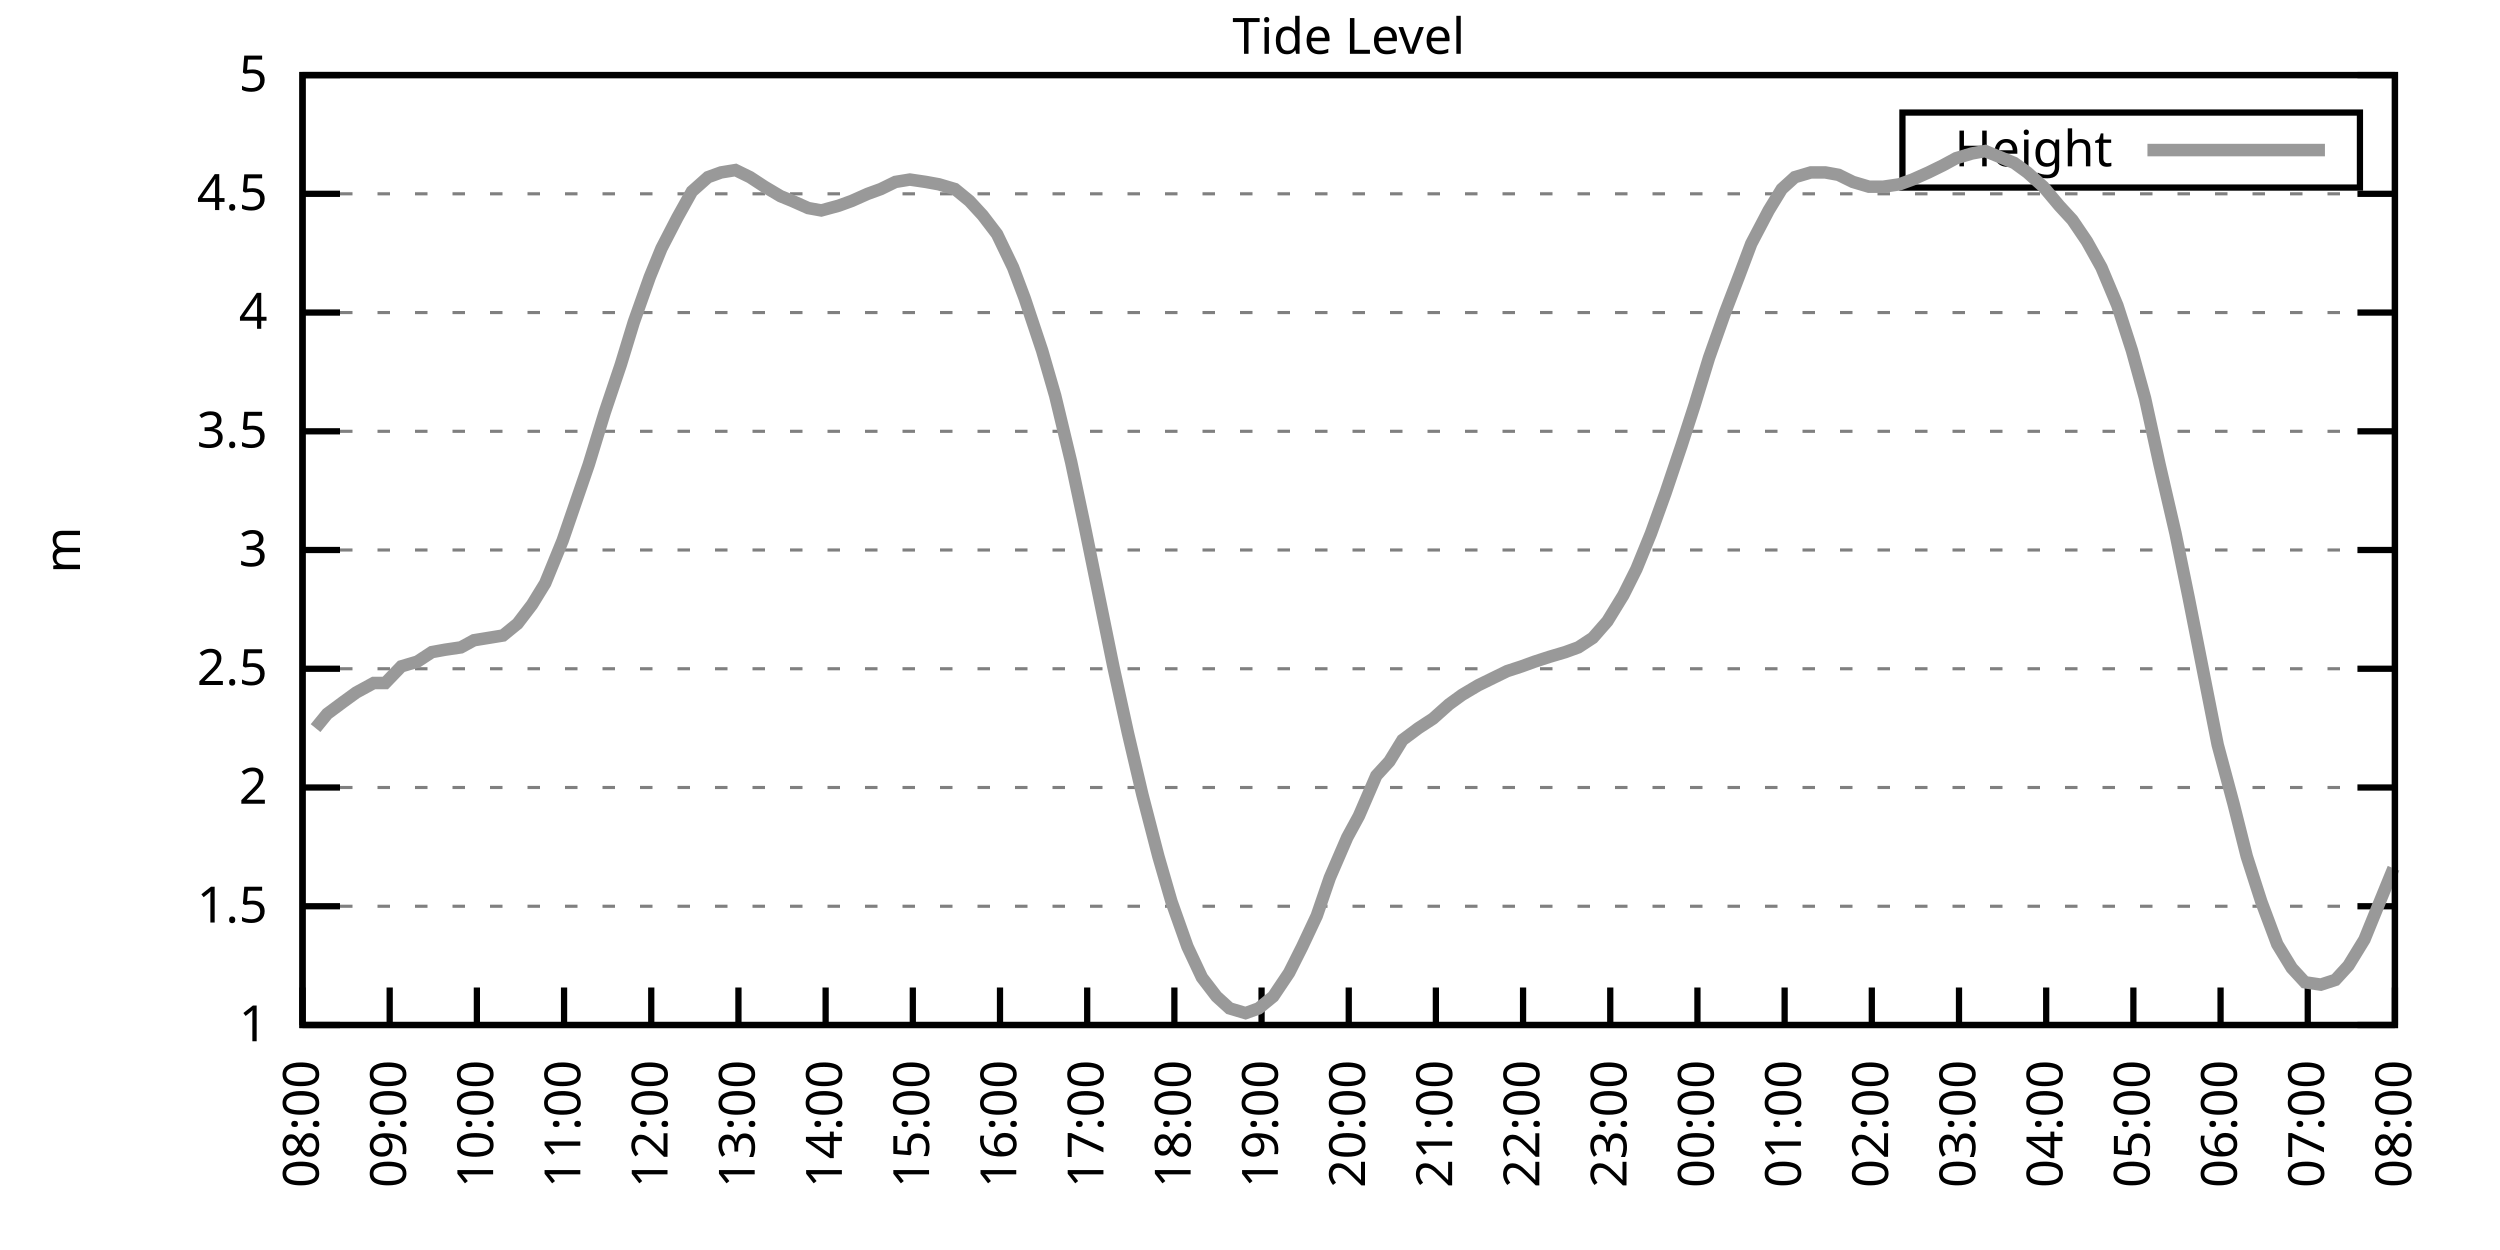
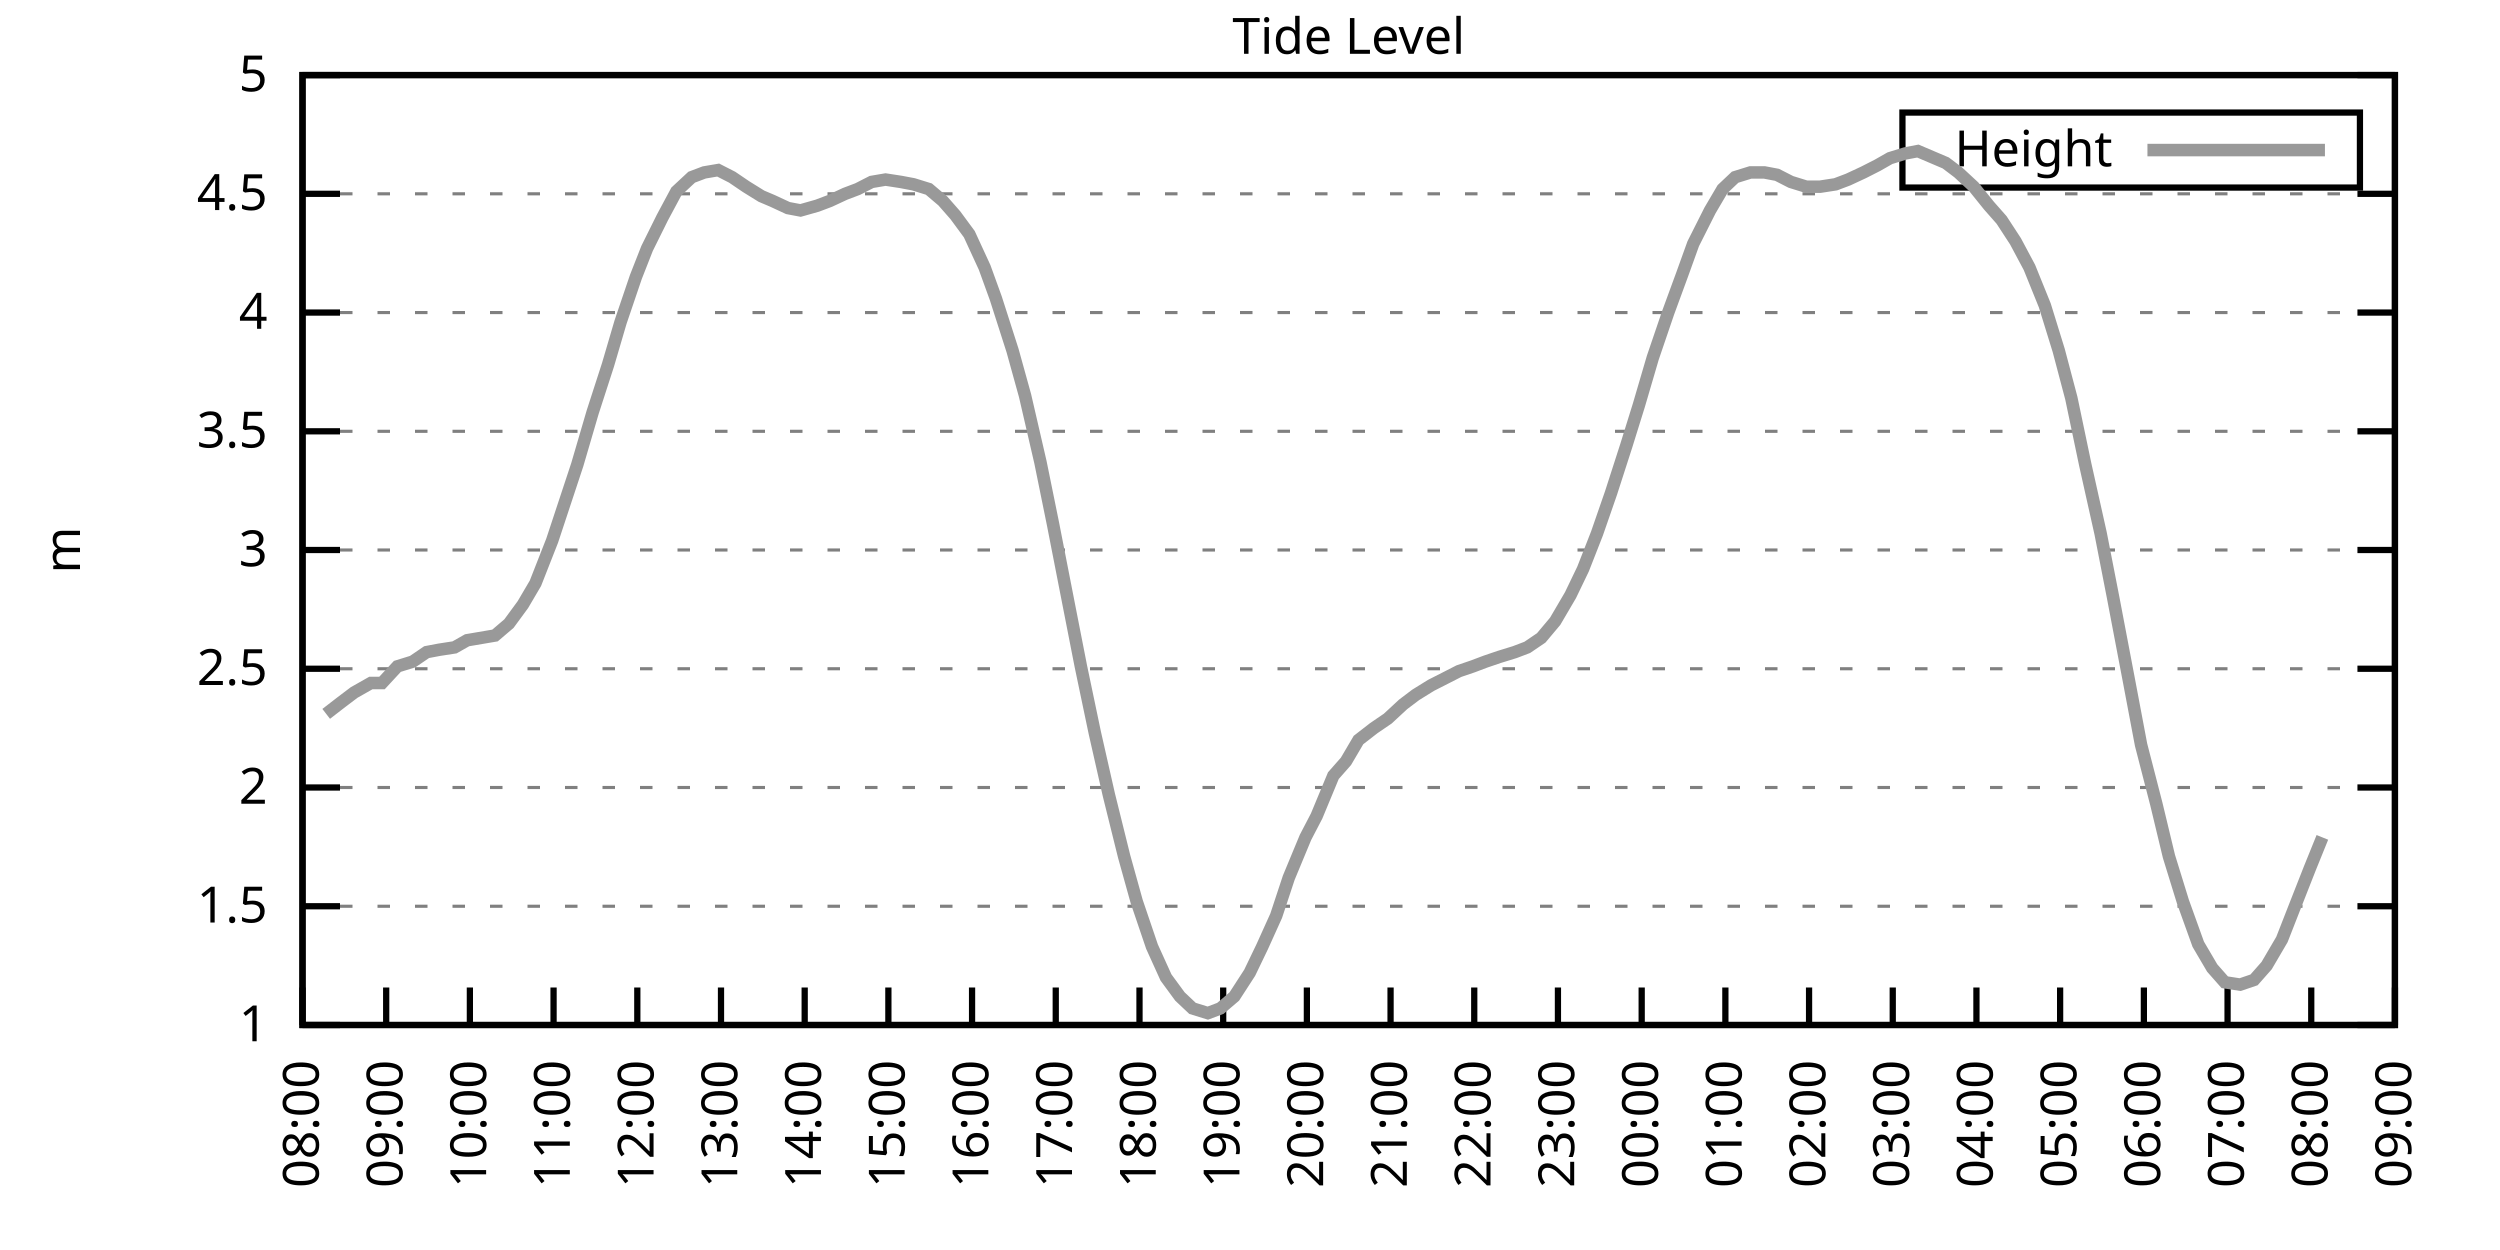
<svg xmlns="http://www.w3.org/2000/svg" xmlns:xlink="http://www.w3.org/1999/xlink" width="400" height="200" viewBox="0 0 400 200">
  <g id="gnuplot_canvas">
    <rect x="0" y="0" width="400" height="200" fill="none" />
    <defs>
      <circle id="gpDot" r="0.5" stroke-width="0.5" stroke="currentColor" />
      <path id="gpPt0" stroke-width="0.333" stroke="currentColor" d="M-1,0 h2 M0,-1 v2" />
      <path id="gpPt1" stroke-width="0.333" stroke="currentColor" d="M-1,-1 L1,1 M1,-1 L-1,1" />
      <path id="gpPt2" stroke-width="0.333" stroke="currentColor" d="M-1,0 L1,0 M0,-1 L0,1 M-1,-1 L1,1 M-1,1 L1,-1" />
      <rect id="gpPt3" stroke-width="0.333" stroke="currentColor" x="-1" y="-1" width="2" height="2" />
      <rect id="gpPt4" stroke-width="0.333" stroke="currentColor" fill="currentColor" x="-1" y="-1" width="2" height="2" />
      <circle id="gpPt5" stroke-width="0.333" stroke="currentColor" cx="0" cy="0" r="1" />
      <use xlink:href="#gpPt5" id="gpPt6" fill="currentColor" stroke="none" />
      <path id="gpPt7" stroke-width="0.333" stroke="currentColor" d="M0,-1.33 L-1.33,0.67 L1.33,0.67 z" />
      <use xlink:href="#gpPt7" id="gpPt8" fill="currentColor" stroke="none" />
      <use xlink:href="#gpPt7" id="gpPt9" stroke="currentColor" transform="rotate(180)" />
      <use xlink:href="#gpPt9" id="gpPt10" fill="currentColor" stroke="none" />
      <use xlink:href="#gpPt3" id="gpPt11" stroke="currentColor" transform="rotate(45)" />
      <use xlink:href="#gpPt11" id="gpPt12" fill="currentColor" stroke="none" />
      <path id="gpPt13" stroke-width="0.333" stroke="currentColor" d="M0,1.330 L1.265,0.411 L0.782,-1.067 L-0.782,-1.076 L-1.265,0.411 z" />
      <use xlink:href="#gpPt13" id="gpPt14" fill="currentColor" stroke="none" />
      <filter id="textbox" filterUnits="objectBoundingBox" x="0" y="0" height="1" width="1">
        <feFlood flood-color="white" flood-opacity="1" result="bgnd" />
        <feComposite in="SourceGraphic" in2="bgnd" operator="atop" />
      </filter>
      <filter id="greybox" filterUnits="objectBoundingBox" x="0" y="0" height="1" width="1">
        <feFlood flood-color="lightgrey" flood-opacity="1" result="grey" />
        <feComposite in="SourceGraphic" in2="grey" operator="atop" />
      </filter>
    </defs>
    <g fill="none" color="white" stroke="currentColor" stroke-width="1.00" stroke-linecap="butt" stroke-linejoin="miter">
</g>
    <g fill="none" color="black" stroke="currentColor" stroke-width="1.00" stroke-linecap="butt" stroke-linejoin="miter">
      <g stroke="none" shape-rendering="crispEdges">
        <polygon fill="rgb(255, 255, 255)" points="48.40,164.00 383.18,164.00 383.18,12.02 48.40,12.02 " />
      </g>
    </g>
    <g fill="none" color="black" stroke="currentColor" stroke-width="1.00" stroke-linecap="butt" stroke-linejoin="miter">
</g>
    <g fill="none" color="black" stroke="black" stroke-width="0.50" stroke-linecap="butt" stroke-linejoin="miter">
</g>
    <g fill="none" color="gray" stroke="currentColor" stroke-width="0.50" stroke-linecap="butt" stroke-linejoin="miter">
      <path stroke="gray" stroke-dasharray="2,4" class="gridline" d="M48.40,164.00 L383.19,164.00  " />
    </g>
    <g fill="none" color="gray" stroke="gray" stroke-width="1.00" stroke-linecap="butt" stroke-linejoin="miter">
</g>
    <g fill="none" color="black" stroke="currentColor" stroke-width="1.00" stroke-linecap="butt" stroke-linejoin="miter">
      <path stroke="black" d="M48.40,164.00 L54.40,164.00 M383.19,164.00 L377.19,164.00  " />
      <g transform="translate(42.80,166.60)" stroke="none" fill="black" font-family="Sans" font-size="8.00" text-anchor="end">
        <text>
          <tspan font-family="Sans"> 1</tspan>
        </text>
      </g>
    </g>
    <g fill="none" color="black" stroke="currentColor" stroke-width="1.00" stroke-linecap="butt" stroke-linejoin="miter">
</g>
    <g fill="none" color="black" stroke="black" stroke-width="0.50" stroke-linecap="butt" stroke-linejoin="miter">
</g>
    <g fill="none" color="gray" stroke="currentColor" stroke-width="0.50" stroke-linecap="butt" stroke-linejoin="miter">
      <path stroke="gray" stroke-dasharray="2,4" class="gridline" d="M48.40,145.00 L383.19,145.00  " />
    </g>
    <g fill="none" color="gray" stroke="gray" stroke-width="1.00" stroke-linecap="butt" stroke-linejoin="miter">
</g>
    <g fill="none" color="black" stroke="currentColor" stroke-width="1.00" stroke-linecap="butt" stroke-linejoin="miter">
      <path stroke="black" d="M48.40,145.00 L54.40,145.00 M383.19,145.00 L377.19,145.00  " />
      <g transform="translate(42.80,147.60)" stroke="none" fill="black" font-family="Sans" font-size="8.00" text-anchor="end">
        <text>
          <tspan font-family="Sans"> 1.5</tspan>
        </text>
      </g>
    </g>
    <g fill="none" color="black" stroke="currentColor" stroke-width="1.00" stroke-linecap="butt" stroke-linejoin="miter">
</g>
    <g fill="none" color="black" stroke="black" stroke-width="0.50" stroke-linecap="butt" stroke-linejoin="miter">
</g>
    <g fill="none" color="gray" stroke="currentColor" stroke-width="0.50" stroke-linecap="butt" stroke-linejoin="miter">
      <path stroke="gray" stroke-dasharray="2,4" class="gridline" d="M48.40,126.00 L383.19,126.00  " />
    </g>
    <g fill="none" color="gray" stroke="gray" stroke-width="1.00" stroke-linecap="butt" stroke-linejoin="miter">
</g>
    <g fill="none" color="black" stroke="currentColor" stroke-width="1.00" stroke-linecap="butt" stroke-linejoin="miter">
      <path stroke="black" d="M48.40,126.00 L54.40,126.00 M383.19,126.00 L377.19,126.00  " />
      <g transform="translate(42.80,128.60)" stroke="none" fill="black" font-family="Sans" font-size="8.00" text-anchor="end">
        <text>
          <tspan font-family="Sans"> 2</tspan>
        </text>
      </g>
    </g>
    <g fill="none" color="black" stroke="currentColor" stroke-width="1.00" stroke-linecap="butt" stroke-linejoin="miter">
</g>
    <g fill="none" color="black" stroke="black" stroke-width="0.50" stroke-linecap="butt" stroke-linejoin="miter">
</g>
    <g fill="none" color="gray" stroke="currentColor" stroke-width="0.50" stroke-linecap="butt" stroke-linejoin="miter">
      <path stroke="gray" stroke-dasharray="2,4" class="gridline" d="M48.40,107.00 L383.19,107.00  " />
    </g>
    <g fill="none" color="gray" stroke="gray" stroke-width="1.00" stroke-linecap="butt" stroke-linejoin="miter">
</g>
    <g fill="none" color="black" stroke="currentColor" stroke-width="1.00" stroke-linecap="butt" stroke-linejoin="miter">
      <path stroke="black" d="M48.40,107.00 L54.40,107.00 M383.19,107.00 L377.19,107.00  " />
      <g transform="translate(42.80,109.60)" stroke="none" fill="black" font-family="Sans" font-size="8.00" text-anchor="end">
        <text>
          <tspan font-family="Sans"> 2.5</tspan>
        </text>
      </g>
    </g>
    <g fill="none" color="black" stroke="currentColor" stroke-width="1.00" stroke-linecap="butt" stroke-linejoin="miter">
</g>
    <g fill="none" color="black" stroke="black" stroke-width="0.50" stroke-linecap="butt" stroke-linejoin="miter">
</g>
    <g fill="none" color="gray" stroke="currentColor" stroke-width="0.50" stroke-linecap="butt" stroke-linejoin="miter">
      <path stroke="gray" stroke-dasharray="2,4" class="gridline" d="M48.40,88.00 L383.19,88.00  " />
    </g>
    <g fill="none" color="gray" stroke="gray" stroke-width="1.00" stroke-linecap="butt" stroke-linejoin="miter">
</g>
    <g fill="none" color="black" stroke="currentColor" stroke-width="1.00" stroke-linecap="butt" stroke-linejoin="miter">
      <path stroke="black" d="M48.40,88.00 L54.40,88.00 M383.19,88.00 L377.19,88.00  " />
      <g transform="translate(42.80,90.60)" stroke="none" fill="black" font-family="Sans" font-size="8.00" text-anchor="end">
        <text>
          <tspan font-family="Sans"> 3</tspan>
        </text>
      </g>
    </g>
    <g fill="none" color="black" stroke="currentColor" stroke-width="1.00" stroke-linecap="butt" stroke-linejoin="miter">
</g>
    <g fill="none" color="black" stroke="black" stroke-width="0.50" stroke-linecap="butt" stroke-linejoin="miter">
</g>
    <g fill="none" color="gray" stroke="currentColor" stroke-width="0.50" stroke-linecap="butt" stroke-linejoin="miter">
      <path stroke="gray" stroke-dasharray="2,4" class="gridline" d="M48.40,69.01 L383.19,69.01  " />
    </g>
    <g fill="none" color="gray" stroke="gray" stroke-width="1.00" stroke-linecap="butt" stroke-linejoin="miter">
</g>
    <g fill="none" color="black" stroke="currentColor" stroke-width="1.00" stroke-linecap="butt" stroke-linejoin="miter">
      <path stroke="black" d="M48.40,69.01 L54.40,69.01 M383.19,69.01 L377.19,69.01  " />
      <g transform="translate(42.80,71.61)" stroke="none" fill="black" font-family="Sans" font-size="8.00" text-anchor="end">
        <text>
          <tspan font-family="Sans"> 3.5</tspan>
        </text>
      </g>
    </g>
    <g fill="none" color="black" stroke="currentColor" stroke-width="1.00" stroke-linecap="butt" stroke-linejoin="miter">
</g>
    <g fill="none" color="black" stroke="black" stroke-width="0.50" stroke-linecap="butt" stroke-linejoin="miter">
</g>
    <g fill="none" color="gray" stroke="currentColor" stroke-width="0.50" stroke-linecap="butt" stroke-linejoin="miter">
      <path stroke="gray" stroke-dasharray="2,4" class="gridline" d="M48.40,50.01 L383.19,50.01  " />
    </g>
    <g fill="none" color="gray" stroke="gray" stroke-width="1.00" stroke-linecap="butt" stroke-linejoin="miter">
</g>
    <g fill="none" color="black" stroke="currentColor" stroke-width="1.00" stroke-linecap="butt" stroke-linejoin="miter">
      <path stroke="black" d="M48.40,50.01 L54.40,50.01 M383.19,50.01 L377.19,50.01  " />
      <g transform="translate(42.80,52.61)" stroke="none" fill="black" font-family="Sans" font-size="8.00" text-anchor="end">
        <text>
          <tspan font-family="Sans"> 4</tspan>
        </text>
      </g>
    </g>
    <g fill="none" color="black" stroke="currentColor" stroke-width="1.00" stroke-linecap="butt" stroke-linejoin="miter">
</g>
    <g fill="none" color="black" stroke="black" stroke-width="0.50" stroke-linecap="butt" stroke-linejoin="miter">
</g>
    <g fill="none" color="gray" stroke="currentColor" stroke-width="0.50" stroke-linecap="butt" stroke-linejoin="miter">
      <path stroke="gray" stroke-dasharray="2,4" class="gridline" d="M48.40,31.01 L383.19,31.01  " />
    </g>
    <g fill="none" color="gray" stroke="gray" stroke-width="1.00" stroke-linecap="butt" stroke-linejoin="miter">
</g>
    <g fill="none" color="black" stroke="currentColor" stroke-width="1.00" stroke-linecap="butt" stroke-linejoin="miter">
      <path stroke="black" d="M48.40,31.01 L54.40,31.01 M383.19,31.01 L377.19,31.01  " />
      <g transform="translate(42.80,33.61)" stroke="none" fill="black" font-family="Sans" font-size="8.00" text-anchor="end">
        <text>
          <tspan font-family="Sans"> 4.5</tspan>
        </text>
      </g>
    </g>
    <g fill="none" color="black" stroke="currentColor" stroke-width="1.00" stroke-linecap="butt" stroke-linejoin="miter">
</g>
    <g fill="none" color="black" stroke="black" stroke-width="0.50" stroke-linecap="butt" stroke-linejoin="miter">
</g>
    <g fill="none" color="gray" stroke="currentColor" stroke-width="0.50" stroke-linecap="butt" stroke-linejoin="miter">
      <path stroke="gray" stroke-dasharray="2,4" class="gridline" d="M48.40,12.01 L383.19,12.01  " />
    </g>
    <g fill="none" color="gray" stroke="gray" stroke-width="1.00" stroke-linecap="butt" stroke-linejoin="miter">
</g>
    <g fill="none" color="black" stroke="currentColor" stroke-width="1.00" stroke-linecap="butt" stroke-linejoin="miter">
      <path stroke="black" d="M48.40,12.01 L54.40,12.01 M383.19,12.01 L377.19,12.01  " />
      <g transform="translate(42.80,14.61)" stroke="none" fill="black" font-family="Sans" font-size="8.00" text-anchor="end">
        <text>
          <tspan font-family="Sans"> 5</tspan>
        </text>
      </g>
    </g>
    <g fill="none" color="black" stroke="currentColor" stroke-width="1.00" stroke-linecap="butt" stroke-linejoin="miter">
      <path stroke="black" d="M48.40,164.00 L48.40,158.00  " />
      <g transform="translate(51.00,169.60) rotate(270.00)" stroke="none" fill="black" font-family="Sans" font-size="8.00" text-anchor="end">
        <text>
          <tspan font-family="Sans">08:00</tspan>
        </text>
      </g>
    </g>
    <g fill="none" color="black" stroke="currentColor" stroke-width="1.00" stroke-linecap="butt" stroke-linejoin="miter">
-       <path stroke="black" d="M62.35,164.00 L62.35,158.00  " />
-       <g transform="translate(64.95,169.60) rotate(270.00)" stroke="none" fill="black" font-family="Sans" font-size="8.00" text-anchor="end">
+       <path stroke="black" d="M61.79,164.00 L61.79,158.00  " />
+       <g transform="translate(64.39,169.60) rotate(270.00)" stroke="none" fill="black" font-family="Sans" font-size="8.00" text-anchor="end">
        <text>
          <tspan font-family="Sans">09:00</tspan>
        </text>
      </g>
    </g>
    <g fill="none" color="black" stroke="currentColor" stroke-width="1.00" stroke-linecap="butt" stroke-linejoin="miter">
-       <path stroke="black" d="M76.30,164.00 L76.30,158.00  " />
-       <g transform="translate(78.90,169.60) rotate(270.00)" stroke="none" fill="black" font-family="Sans" font-size="8.00" text-anchor="end">
+       <path stroke="black" d="M75.18,164.00 L75.18,158.00  " />
+       <g transform="translate(77.78,169.60) rotate(270.00)" stroke="none" fill="black" font-family="Sans" font-size="8.00" text-anchor="end">
        <text>
          <tspan font-family="Sans">10:00</tspan>
        </text>
      </g>
    </g>
    <g fill="none" color="black" stroke="currentColor" stroke-width="1.00" stroke-linecap="butt" stroke-linejoin="miter">
-       <path stroke="black" d="M90.25,164.00 L90.25,158.00  " />
-       <g transform="translate(92.85,169.60) rotate(270.00)" stroke="none" fill="black" font-family="Sans" font-size="8.00" text-anchor="end">
+       <path stroke="black" d="M88.57,164.00 L88.57,158.00  " />
+       <g transform="translate(91.17,169.60) rotate(270.00)" stroke="none" fill="black" font-family="Sans" font-size="8.00" text-anchor="end">
        <text>
          <tspan font-family="Sans">11:00</tspan>
        </text>
      </g>
    </g>
    <g fill="none" color="black" stroke="currentColor" stroke-width="1.00" stroke-linecap="butt" stroke-linejoin="miter">
-       <path stroke="black" d="M104.20,164.00 L104.20,158.00  " />
-       <g transform="translate(106.80,169.60) rotate(270.00)" stroke="none" fill="black" font-family="Sans" font-size="8.00" text-anchor="end">
+       <path stroke="black" d="M101.97,164.00 L101.97,158.00  " />
+       <g transform="translate(104.57,169.60) rotate(270.00)" stroke="none" fill="black" font-family="Sans" font-size="8.00" text-anchor="end">
        <text>
          <tspan font-family="Sans">12:00</tspan>
        </text>
      </g>
    </g>
    <g fill="none" color="black" stroke="currentColor" stroke-width="1.00" stroke-linecap="butt" stroke-linejoin="miter">
-       <path stroke="black" d="M118.15,164.00 L118.15,158.00  " />
-       <g transform="translate(120.75,169.60) rotate(270.00)" stroke="none" fill="black" font-family="Sans" font-size="8.00" text-anchor="end">
+       <path stroke="black" d="M115.36,164.00 L115.36,158.00  " />
+       <g transform="translate(117.96,169.60) rotate(270.00)" stroke="none" fill="black" font-family="Sans" font-size="8.00" text-anchor="end">
        <text>
          <tspan font-family="Sans">13:00</tspan>
        </text>
      </g>
    </g>
    <g fill="none" color="black" stroke="currentColor" stroke-width="1.00" stroke-linecap="butt" stroke-linejoin="miter">
-       <path stroke="black" d="M132.10,164.00 L132.10,158.00  " />
-       <g transform="translate(134.70,169.60) rotate(270.00)" stroke="none" fill="black" font-family="Sans" font-size="8.00" text-anchor="end">
+       <path stroke="black" d="M128.75,164.00 L128.75,158.00  " />
+       <g transform="translate(131.35,169.60) rotate(270.00)" stroke="none" fill="black" font-family="Sans" font-size="8.00" text-anchor="end">
        <text>
          <tspan font-family="Sans">14:00</tspan>
        </text>
      </g>
    </g>
    <g fill="none" color="black" stroke="currentColor" stroke-width="1.00" stroke-linecap="butt" stroke-linejoin="miter">
-       <path stroke="black" d="M146.05,164.00 L146.05,158.00  " />
-       <g transform="translate(148.65,169.60) rotate(270.00)" stroke="none" fill="black" font-family="Sans" font-size="8.00" text-anchor="end">
+       <path stroke="black" d="M142.14,164.00 L142.14,158.00  " />
+       <g transform="translate(144.74,169.60) rotate(270.00)" stroke="none" fill="black" font-family="Sans" font-size="8.00" text-anchor="end">
        <text>
          <tspan font-family="Sans">15:00</tspan>
        </text>
      </g>
    </g>
    <g fill="none" color="black" stroke="currentColor" stroke-width="1.00" stroke-linecap="butt" stroke-linejoin="miter">
-       <path stroke="black" d="M160.00,164.00 L160.00,158.00  " />
-       <g transform="translate(162.60,169.60) rotate(270.00)" stroke="none" fill="black" font-family="Sans" font-size="8.00" text-anchor="end">
+       <path stroke="black" d="M155.53,164.00 L155.53,158.00  " />
+       <g transform="translate(158.13,169.60) rotate(270.00)" stroke="none" fill="black" font-family="Sans" font-size="8.00" text-anchor="end">
        <text>
          <tspan font-family="Sans">16:00</tspan>
        </text>
      </g>
    </g>
    <g fill="none" color="black" stroke="currentColor" stroke-width="1.00" stroke-linecap="butt" stroke-linejoin="miter">
-       <path stroke="black" d="M173.95,164.00 L173.95,158.00  " />
-       <g transform="translate(176.55,169.60) rotate(270.00)" stroke="none" fill="black" font-family="Sans" font-size="8.00" text-anchor="end">
+       <path stroke="black" d="M168.92,164.00 L168.92,158.00  " />
+       <g transform="translate(171.52,169.60) rotate(270.00)" stroke="none" fill="black" font-family="Sans" font-size="8.00" text-anchor="end">
        <text>
          <tspan font-family="Sans">17:00</tspan>
        </text>
      </g>
    </g>
    <g fill="none" color="black" stroke="currentColor" stroke-width="1.00" stroke-linecap="butt" stroke-linejoin="miter">
-       <path stroke="black" d="M187.90,164.00 L187.90,158.00  " />
-       <g transform="translate(190.50,169.60) rotate(270.00)" stroke="none" fill="black" font-family="Sans" font-size="8.00" text-anchor="end">
+       <path stroke="black" d="M182.32,164.00 L182.32,158.00  " />
+       <g transform="translate(184.92,169.60) rotate(270.00)" stroke="none" fill="black" font-family="Sans" font-size="8.00" text-anchor="end">
        <text>
          <tspan font-family="Sans">18:00</tspan>
        </text>
      </g>
    </g>
    <g fill="none" color="black" stroke="currentColor" stroke-width="1.00" stroke-linecap="butt" stroke-linejoin="miter">
-       <path stroke="black" d="M201.85,164.00 L201.85,158.00  " />
-       <g transform="translate(204.45,169.60) rotate(270.00)" stroke="none" fill="black" font-family="Sans" font-size="8.00" text-anchor="end">
+       <path stroke="black" d="M195.71,164.00 L195.71,158.00  " />
+       <g transform="translate(198.31,169.60) rotate(270.00)" stroke="none" fill="black" font-family="Sans" font-size="8.00" text-anchor="end">
        <text>
          <tspan font-family="Sans">19:00</tspan>
        </text>
      </g>
    </g>
    <g fill="none" color="black" stroke="currentColor" stroke-width="1.00" stroke-linecap="butt" stroke-linejoin="miter">
-       <path stroke="black" d="M215.80,164.00 L215.80,158.00  " />
-       <g transform="translate(218.40,169.60) rotate(270.00)" stroke="none" fill="black" font-family="Sans" font-size="8.00" text-anchor="end">
+       <path stroke="black" d="M209.10,164.00 L209.10,158.00  " />
+       <g transform="translate(211.70,169.60) rotate(270.00)" stroke="none" fill="black" font-family="Sans" font-size="8.00" text-anchor="end">
        <text>
          <tspan font-family="Sans">20:00</tspan>
        </text>
      </g>
    </g>
    <g fill="none" color="black" stroke="currentColor" stroke-width="1.00" stroke-linecap="butt" stroke-linejoin="miter">
-       <path stroke="black" d="M229.74,164.00 L229.74,158.00  " />
-       <g transform="translate(232.34,169.60) rotate(270.00)" stroke="none" fill="black" font-family="Sans" font-size="8.00" text-anchor="end">
+       <path stroke="black" d="M222.49,164.00 L222.49,158.00  " />
+       <g transform="translate(225.09,169.60) rotate(270.00)" stroke="none" fill="black" font-family="Sans" font-size="8.00" text-anchor="end">
        <text>
          <tspan font-family="Sans">21:00</tspan>
        </text>
      </g>
    </g>
    <g fill="none" color="black" stroke="currentColor" stroke-width="1.00" stroke-linecap="butt" stroke-linejoin="miter">
-       <path stroke="black" d="M243.69,164.00 L243.69,158.00  " />
-       <g transform="translate(246.29,169.60) rotate(270.00)" stroke="none" fill="black" font-family="Sans" font-size="8.00" text-anchor="end">
+       <path stroke="black" d="M235.88,164.00 L235.88,158.00  " />
+       <g transform="translate(238.48,169.60) rotate(270.00)" stroke="none" fill="black" font-family="Sans" font-size="8.00" text-anchor="end">
        <text>
          <tspan font-family="Sans">22:00</tspan>
        </text>
      </g>
    </g>
    <g fill="none" color="black" stroke="currentColor" stroke-width="1.00" stroke-linecap="butt" stroke-linejoin="miter">
-       <path stroke="black" d="M257.64,164.00 L257.64,158.00  " />
-       <g transform="translate(260.24,169.60) rotate(270.00)" stroke="none" fill="black" font-family="Sans" font-size="8.00" text-anchor="end">
+       <path stroke="black" d="M249.27,164.00 L249.27,158.00  " />
+       <g transform="translate(251.87,169.60) rotate(270.00)" stroke="none" fill="black" font-family="Sans" font-size="8.00" text-anchor="end">
        <text>
          <tspan font-family="Sans">23:00</tspan>
        </text>
      </g>
    </g>
    <g fill="none" color="black" stroke="currentColor" stroke-width="1.00" stroke-linecap="butt" stroke-linejoin="miter">
-       <path stroke="black" d="M271.59,164.00 L271.59,158.00  " />
-       <g transform="translate(274.19,169.60) rotate(270.00)" stroke="none" fill="black" font-family="Sans" font-size="8.00" text-anchor="end">
+       <path stroke="black" d="M262.67,164.00 L262.67,158.00  " />
+       <g transform="translate(265.27,169.60) rotate(270.00)" stroke="none" fill="black" font-family="Sans" font-size="8.00" text-anchor="end">
        <text>
          <tspan font-family="Sans">00:00</tspan>
        </text>
      </g>
    </g>
    <g fill="none" color="black" stroke="currentColor" stroke-width="1.00" stroke-linecap="butt" stroke-linejoin="miter">
-       <path stroke="black" d="M285.54,164.00 L285.54,158.00  " />
-       <g transform="translate(288.14,169.60) rotate(270.00)" stroke="none" fill="black" font-family="Sans" font-size="8.00" text-anchor="end">
+       <path stroke="black" d="M276.06,164.00 L276.06,158.00  " />
+       <g transform="translate(278.66,169.60) rotate(270.00)" stroke="none" fill="black" font-family="Sans" font-size="8.00" text-anchor="end">
        <text>
          <tspan font-family="Sans">01:00</tspan>
        </text>
      </g>
    </g>
    <g fill="none" color="black" stroke="currentColor" stroke-width="1.00" stroke-linecap="butt" stroke-linejoin="miter">
-       <path stroke="black" d="M299.49,164.00 L299.49,158.00  " />
-       <g transform="translate(302.09,169.60) rotate(270.00)" stroke="none" fill="black" font-family="Sans" font-size="8.00" text-anchor="end">
+       <path stroke="black" d="M289.45,164.00 L289.45,158.00  " />
+       <g transform="translate(292.05,169.60) rotate(270.00)" stroke="none" fill="black" font-family="Sans" font-size="8.00" text-anchor="end">
        <text>
          <tspan font-family="Sans">02:00</tspan>
        </text>
      </g>
    </g>
    <g fill="none" color="black" stroke="currentColor" stroke-width="1.00" stroke-linecap="butt" stroke-linejoin="miter">
-       <path stroke="black" d="M313.44,164.00 L313.44,158.00  " />
-       <g transform="translate(316.04,169.60) rotate(270.00)" stroke="none" fill="black" font-family="Sans" font-size="8.00" text-anchor="end">
+       <path stroke="black" d="M302.84,164.00 L302.84,158.00  " />
+       <g transform="translate(305.44,169.60) rotate(270.00)" stroke="none" fill="black" font-family="Sans" font-size="8.00" text-anchor="end">
        <text>
          <tspan font-family="Sans">03:00</tspan>
        </text>
      </g>
    </g>
    <g fill="none" color="black" stroke="currentColor" stroke-width="1.00" stroke-linecap="butt" stroke-linejoin="miter">
-       <path stroke="black" d="M327.39,164.00 L327.39,158.00  " />
-       <g transform="translate(329.99,169.60) rotate(270.00)" stroke="none" fill="black" font-family="Sans" font-size="8.00" text-anchor="end">
+       <path stroke="black" d="M316.23,164.00 L316.23,158.00  " />
+       <g transform="translate(318.83,169.60) rotate(270.00)" stroke="none" fill="black" font-family="Sans" font-size="8.00" text-anchor="end">
        <text>
          <tspan font-family="Sans">04:00</tspan>
        </text>
      </g>
    </g>
    <g fill="none" color="black" stroke="currentColor" stroke-width="1.00" stroke-linecap="butt" stroke-linejoin="miter">
-       <path stroke="black" d="M341.34,164.00 L341.34,158.00  " />
-       <g transform="translate(343.94,169.60) rotate(270.00)" stroke="none" fill="black" font-family="Sans" font-size="8.00" text-anchor="end">
+       <path stroke="black" d="M329.62,164.00 L329.62,158.00  " />
+       <g transform="translate(332.22,169.60) rotate(270.00)" stroke="none" fill="black" font-family="Sans" font-size="8.00" text-anchor="end">
        <text>
          <tspan font-family="Sans">05:00</tspan>
        </text>
      </g>
    </g>
    <g fill="none" color="black" stroke="currentColor" stroke-width="1.00" stroke-linecap="butt" stroke-linejoin="miter">
-       <path stroke="black" d="M355.29,164.00 L355.29,158.00  " />
-       <g transform="translate(357.89,169.60) rotate(270.00)" stroke="none" fill="black" font-family="Sans" font-size="8.00" text-anchor="end">
+       <path stroke="black" d="M343.02,164.00 L343.02,158.00  " />
+       <g transform="translate(345.62,169.60) rotate(270.00)" stroke="none" fill="black" font-family="Sans" font-size="8.00" text-anchor="end">
        <text>
          <tspan font-family="Sans">06:00</tspan>
        </text>
      </g>
    </g>
    <g fill="none" color="black" stroke="currentColor" stroke-width="1.00" stroke-linecap="butt" stroke-linejoin="miter">
-       <path stroke="black" d="M369.24,164.00 L369.24,158.00  " />
-       <g transform="translate(371.84,169.60) rotate(270.00)" stroke="none" fill="black" font-family="Sans" font-size="8.00" text-anchor="end">
+       <path stroke="black" d="M356.41,164.00 L356.41,158.00  " />
+       <g transform="translate(359.01,169.60) rotate(270.00)" stroke="none" fill="black" font-family="Sans" font-size="8.00" text-anchor="end">
        <text>
          <tspan font-family="Sans">07:00</tspan>
+         </text>
+       </g>
+     </g>
+     <g fill="none" color="black" stroke="currentColor" stroke-width="1.00" stroke-linecap="butt" stroke-linejoin="miter">
+       <path stroke="black" d="M369.80,164.00 L369.80,158.00  " />
+       <g transform="translate(372.40,169.60) rotate(270.00)" stroke="none" fill="black" font-family="Sans" font-size="8.00" text-anchor="end">
+         <text>
+           <tspan font-family="Sans">08:00</tspan>
        </text>
      </g>
    </g>
    <g fill="none" color="black" stroke="currentColor" stroke-width="1.00" stroke-linecap="butt" stroke-linejoin="miter">
      <path stroke="black" d="M383.19,164.00 L383.19,158.00  " />
      <g transform="translate(385.79,169.60) rotate(270.00)" stroke="none" fill="black" font-family="Sans" font-size="8.00" text-anchor="end">
        <text>
-           <tspan font-family="Sans">08:00</tspan>
+           <tspan font-family="Sans">09:00</tspan>
        </text>
      </g>
    </g>
    <g fill="none" color="black" stroke="currentColor" stroke-width="1.00" stroke-linecap="butt" stroke-linejoin="miter">
</g>
    <g fill="none" color="black" stroke="currentColor" stroke-width="1.00" stroke-linecap="butt" stroke-linejoin="miter">
      <path stroke="black" d="M48.40,12.01 L48.40,164.00 L383.19,164.00 L383.19,12.01 L48.40,12.01 Z  " />
    </g>
    <g fill="none" color="black" stroke="currentColor" stroke-width="1.00" stroke-linecap="butt" stroke-linejoin="miter">
</g>
    <g fill="none" color="black" stroke="currentColor" stroke-width="1.00" stroke-linecap="butt" stroke-linejoin="miter">
      <path stroke="black" d="M304.39,30.01 L304.39,18.01 L377.59,18.01 L377.59,30.01 L304.39,30.01 Z  " />
    </g>
    <g id="Tide_level_plot_1">
      <g fill="none" color="white" stroke="black" stroke-width="2.00" stroke-linecap="butt" stroke-linejoin="miter">
</g>
      <g fill="none" color="black" stroke="currentColor" stroke-width="2.00" stroke-linecap="butt" stroke-linejoin="miter">
        <g transform="translate(337.99,26.61)" stroke="none" fill="black" font-family="Sans" font-size="8.00" text-anchor="end">
          <text>
            <tspan font-family="Sans">Height</tspan>
          </text>
        </g>
      </g>
      <g fill="none" color="black" stroke="currentColor" stroke-width="2.00" stroke-linecap="butt" stroke-linejoin="miter">
-         <path stroke="rgb(153, 153, 153)" d="M343.59,24.01 L371.99,24.01 M50.49,116.50 L52.35,114.22 L54.91,112.32 L57.00,110.80 L59.79,109.28 L61.65,109.28   L64.21,106.62 L66.77,105.86 L69.09,104.34 L71.18,103.96 L73.74,103.58 L75.83,102.44 L78.16,102.06 L80.48,101.68   L82.81,99.78 L85.13,96.74 L87.23,93.32 L90.02,86.49 L92.11,80.41 L94.20,74.33 L96.76,65.97 L99.32,58.37   L101.41,51.53 L103.97,44.31 L105.83,39.75 L108.38,34.81 L110.71,30.63 L113.27,28.35 L115.36,27.59 L117.68,27.21   L120.01,28.35 L122.33,29.87 L124.89,31.39 L126.75,32.15 L129.31,33.29 L131.40,33.67 L134.19,32.91 L136.28,32.15   L138.84,31.01 L140.93,30.25 L143.26,29.11 L145.58,28.73 L148.14,29.11 L150.23,29.49 L152.79,30.25 L155.11,32.15   L157.21,34.43 L159.53,37.47 L162.09,42.79 L163.95,47.73 L166.74,56.09 L168.83,63.31 L171.39,73.95 L173.48,83.83   L176.04,96.36 L178.13,106.62 L180.46,117.26 L182.78,127.14 L185.34,137.02 L187.43,144.24 L189.99,151.46 L192.31,156.40   L194.64,159.44 L196.73,161.34 L199.29,162.10 L201.38,161.34 L203.71,159.44 L206.26,155.64 L208.36,151.46 L210.68,146.52   L212.77,140.44 L215.56,133.98 L217.42,130.56 L220.21,124.10 L222.30,121.82 L224.40,118.40 L226.95,116.50 L229.28,114.98   L231.84,112.70 L233.93,111.18 L236.49,109.66 L238.81,108.52 L241.14,107.38 L243.46,106.62 L245.55,105.86 L247.88,105.10   L250.44,104.34 L252.53,103.58 L254.85,102.06 L257.18,99.40 L259.74,95.22 L261.83,91.04 L264.15,85.35 L266.48,78.89   L269.04,71.29 L271.13,64.83 L273.45,57.23 L276.01,50.01 L278.34,43.93 L280.20,38.99 L282.99,33.67 L285.08,30.25   L287.17,28.35 L289.73,27.59 L292.05,27.59 L294.15,27.97 L296.47,29.11 L299.03,29.87 L301.35,29.87 L303.91,29.49   L306.00,28.73 L308.56,27.59 L310.88,26.45 L312.98,25.31 L315.53,24.55 L317.63,24.17 L322.28,26.07 L324.37,27.59   L326.93,29.87 L329.48,32.91 L331.58,35.19 L333.90,38.61 L336.23,42.79 L338.78,48.87 L341.11,56.09 L343.20,63.69   L345.53,74.33 L348.08,85.35 L350.18,95.60 L352.73,108.52 L354.83,119.16 L357.38,128.66 L359.48,137.02 L361.80,144.24   L364.36,151.08 L366.68,154.88 L368.78,157.16 L371.33,157.54 L373.66,156.78 L375.75,154.50 L378.31,150.32 L380.63,144.62   L382.96,138.92  " />
+         <path stroke="rgb(153, 153, 153)" d="M343.59,24.01 L371.99,24.01 M52.19,114.22 L54.65,112.32 L56.66,110.80 L59.34,109.28 L61.12,109.28 L63.58,106.62   L66.03,105.86 L68.26,104.34 L70.27,103.96 L72.73,103.58 L74.74,102.44 L76.97,102.06 L79.20,101.68 L81.43,99.78   L83.66,96.74 L85.67,93.32 L88.35,86.49 L90.36,80.41 L92.37,74.33 L94.82,65.97 L97.28,58.37 L99.29,51.53   L101.74,44.31 L103.53,39.75 L105.98,34.81 L108.22,30.63 L110.67,28.35 L112.68,27.59 L114.91,27.21 L117.14,28.35   L119.38,29.87 L121.83,31.39 L123.62,32.15 L126.07,33.29 L128.08,33.67 L130.76,32.91 L132.77,32.15 L135.22,31.01   L137.23,30.25 L139.46,29.11 L141.69,28.73 L144.15,29.11 L146.16,29.49 L148.61,30.25 L150.85,32.15 L152.85,34.43   L155.09,37.47 L157.54,42.79 L159.33,47.73 L162.01,56.09 L164.01,63.31 L166.47,73.95 L168.48,83.83 L170.93,96.36   L172.94,106.62 L175.17,117.26 L177.41,127.14 L179.86,137.02 L181.87,144.24 L184.32,151.46 L186.56,156.40 L188.79,159.44   L190.80,161.34 L193.25,162.10 L195.26,161.34 L197.49,159.44 L199.95,155.64 L201.96,151.46 L204.19,146.52 L206.20,140.44   L208.88,133.98 L210.66,130.56 L213.34,124.10 L215.35,121.82 L217.36,118.40 L219.81,116.50 L222.04,114.98 L224.50,112.70   L226.51,111.18 L228.96,109.66 L231.20,108.52 L233.43,107.38 L235.66,106.62 L237.67,105.86 L239.90,105.10 L242.36,104.34   L244.36,103.58 L246.60,102.06 L248.83,99.40 L251.28,95.22 L253.29,91.04 L255.52,85.35 L257.76,78.89 L260.21,71.29   L262.22,64.83 L264.45,57.23 L266.91,50.01 L269.14,43.93 L270.92,38.99 L273.60,33.67 L275.61,30.25 L277.62,28.35   L280.07,27.59 L282.31,27.59 L284.32,27.97 L286.55,29.11 L289.00,29.87 L291.23,29.87 L293.69,29.49 L295.70,28.73   L298.15,27.59 L300.39,26.45 L302.39,25.31 L304.85,24.55 L306.86,24.17 L311.32,26.07 L313.33,27.59 L315.79,29.87   L318.24,32.91 L320.25,35.19 L322.48,38.61 L324.71,42.79 L327.17,48.87 L329.40,56.09 L331.41,63.69 L333.64,74.33   L336.10,85.35 L338.10,95.60 L340.56,108.52 L342.57,119.16 L345.02,128.66 L347.03,137.02 L349.26,144.24 L351.72,151.08   L353.95,154.88 L355.96,157.16 L358.42,157.54 L360.65,156.78 L362.66,154.50 L365.11,150.32 L367.34,144.62 L369.58,138.92   L371.58,133.98  " />
      </g>
    </g>
    <g fill="none" color="black" stroke="currentColor" stroke-width="2.00" stroke-linecap="butt" stroke-linejoin="miter">
</g>
    <g fill="none" color="black" stroke="black" stroke-width="1.00" stroke-linecap="butt" stroke-linejoin="miter">
</g>
    <g fill="none" color="black" stroke="currentColor" stroke-width="1.00" stroke-linecap="butt" stroke-linejoin="miter">
      <path stroke="black" d="M48.40,12.01 L48.40,164.00 L383.19,164.00 L383.19,12.01 L48.40,12.01 Z  " />
      <g transform="translate(12.80,88.01) rotate(270.00)" stroke="none" fill="black" font-family="Sans" font-size="8.00" text-anchor="middle">
        <text>
          <tspan font-family="Sans">m</tspan>
        </text>
      </g>
    </g>
    <g fill="none" color="black" stroke="currentColor" stroke-width="1.00" stroke-linecap="butt" stroke-linejoin="miter">
</g>
    <g fill="none" color="black" stroke="currentColor" stroke-width="1.00" stroke-linecap="butt" stroke-linejoin="miter">
      <g transform="translate(215.79,8.61)" stroke="none" fill="black" font-family="Sans" font-size="8.00" text-anchor="middle">
        <text>
          <tspan font-family="Sans">Tide Level</tspan>
        </text>
      </g>
    </g>
    <g fill="none" color="black" stroke="currentColor" stroke-width="1.00" stroke-linecap="butt" stroke-linejoin="miter">
</g>
  </g>
</svg>
